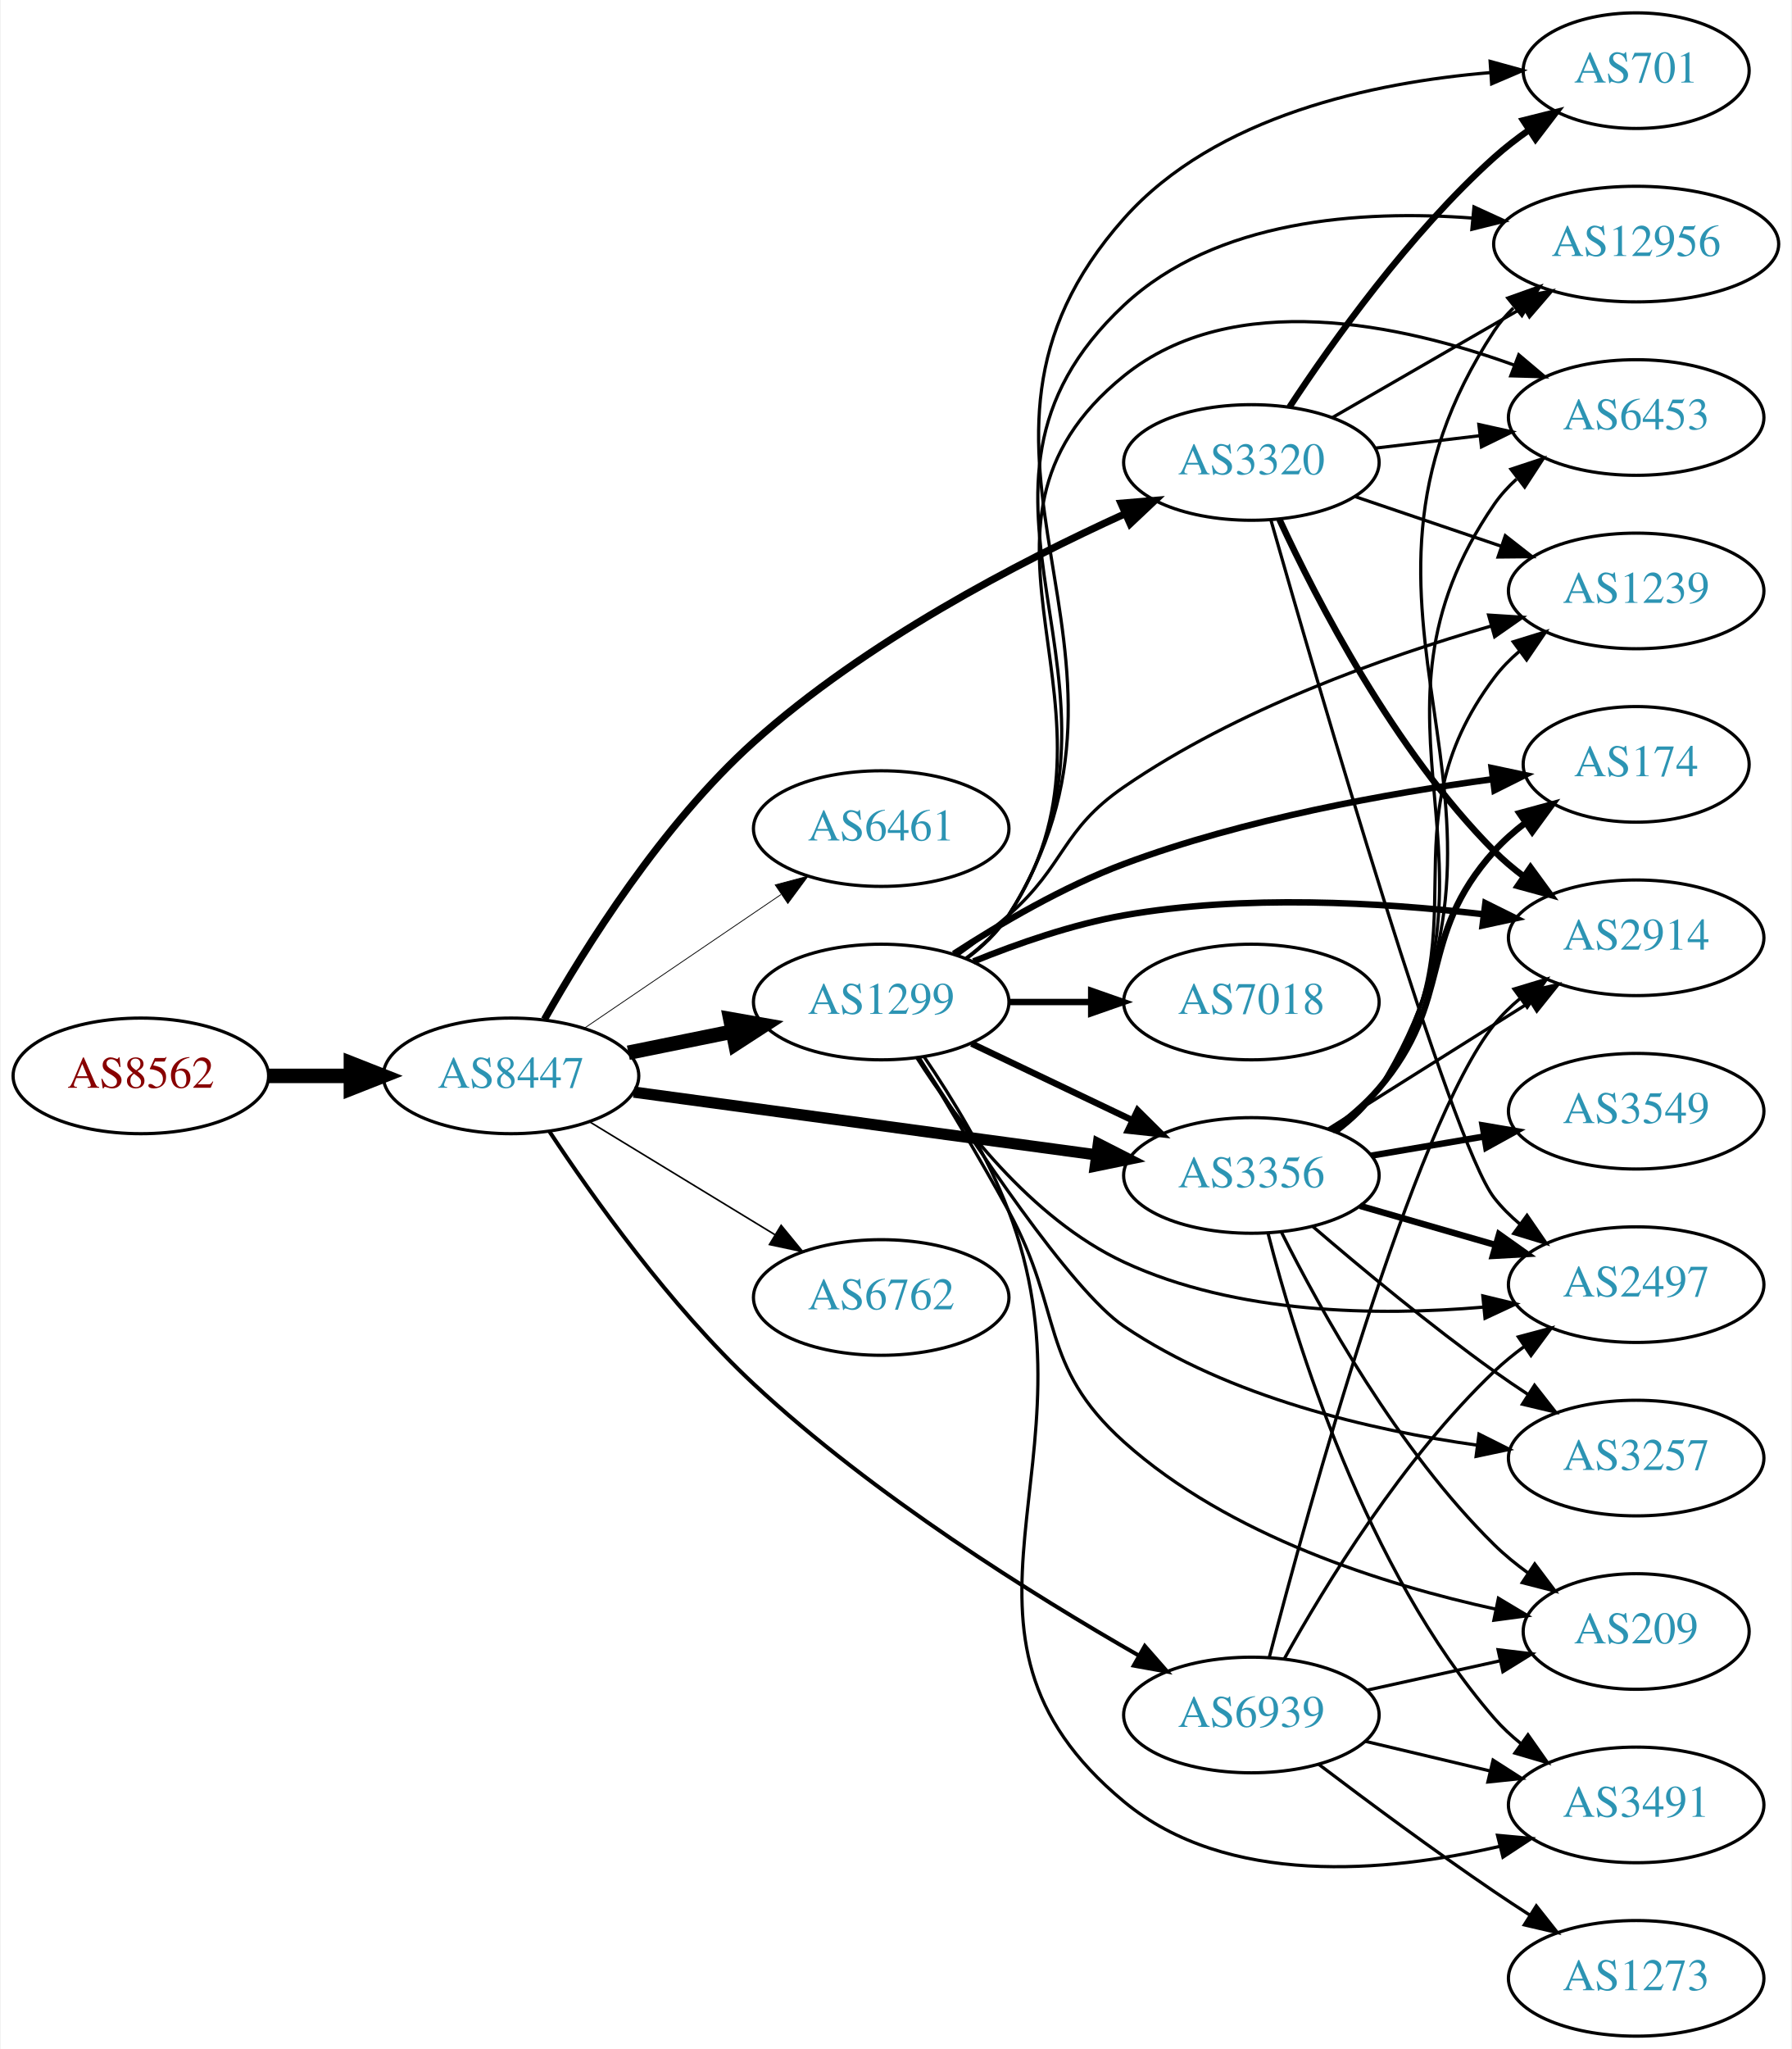
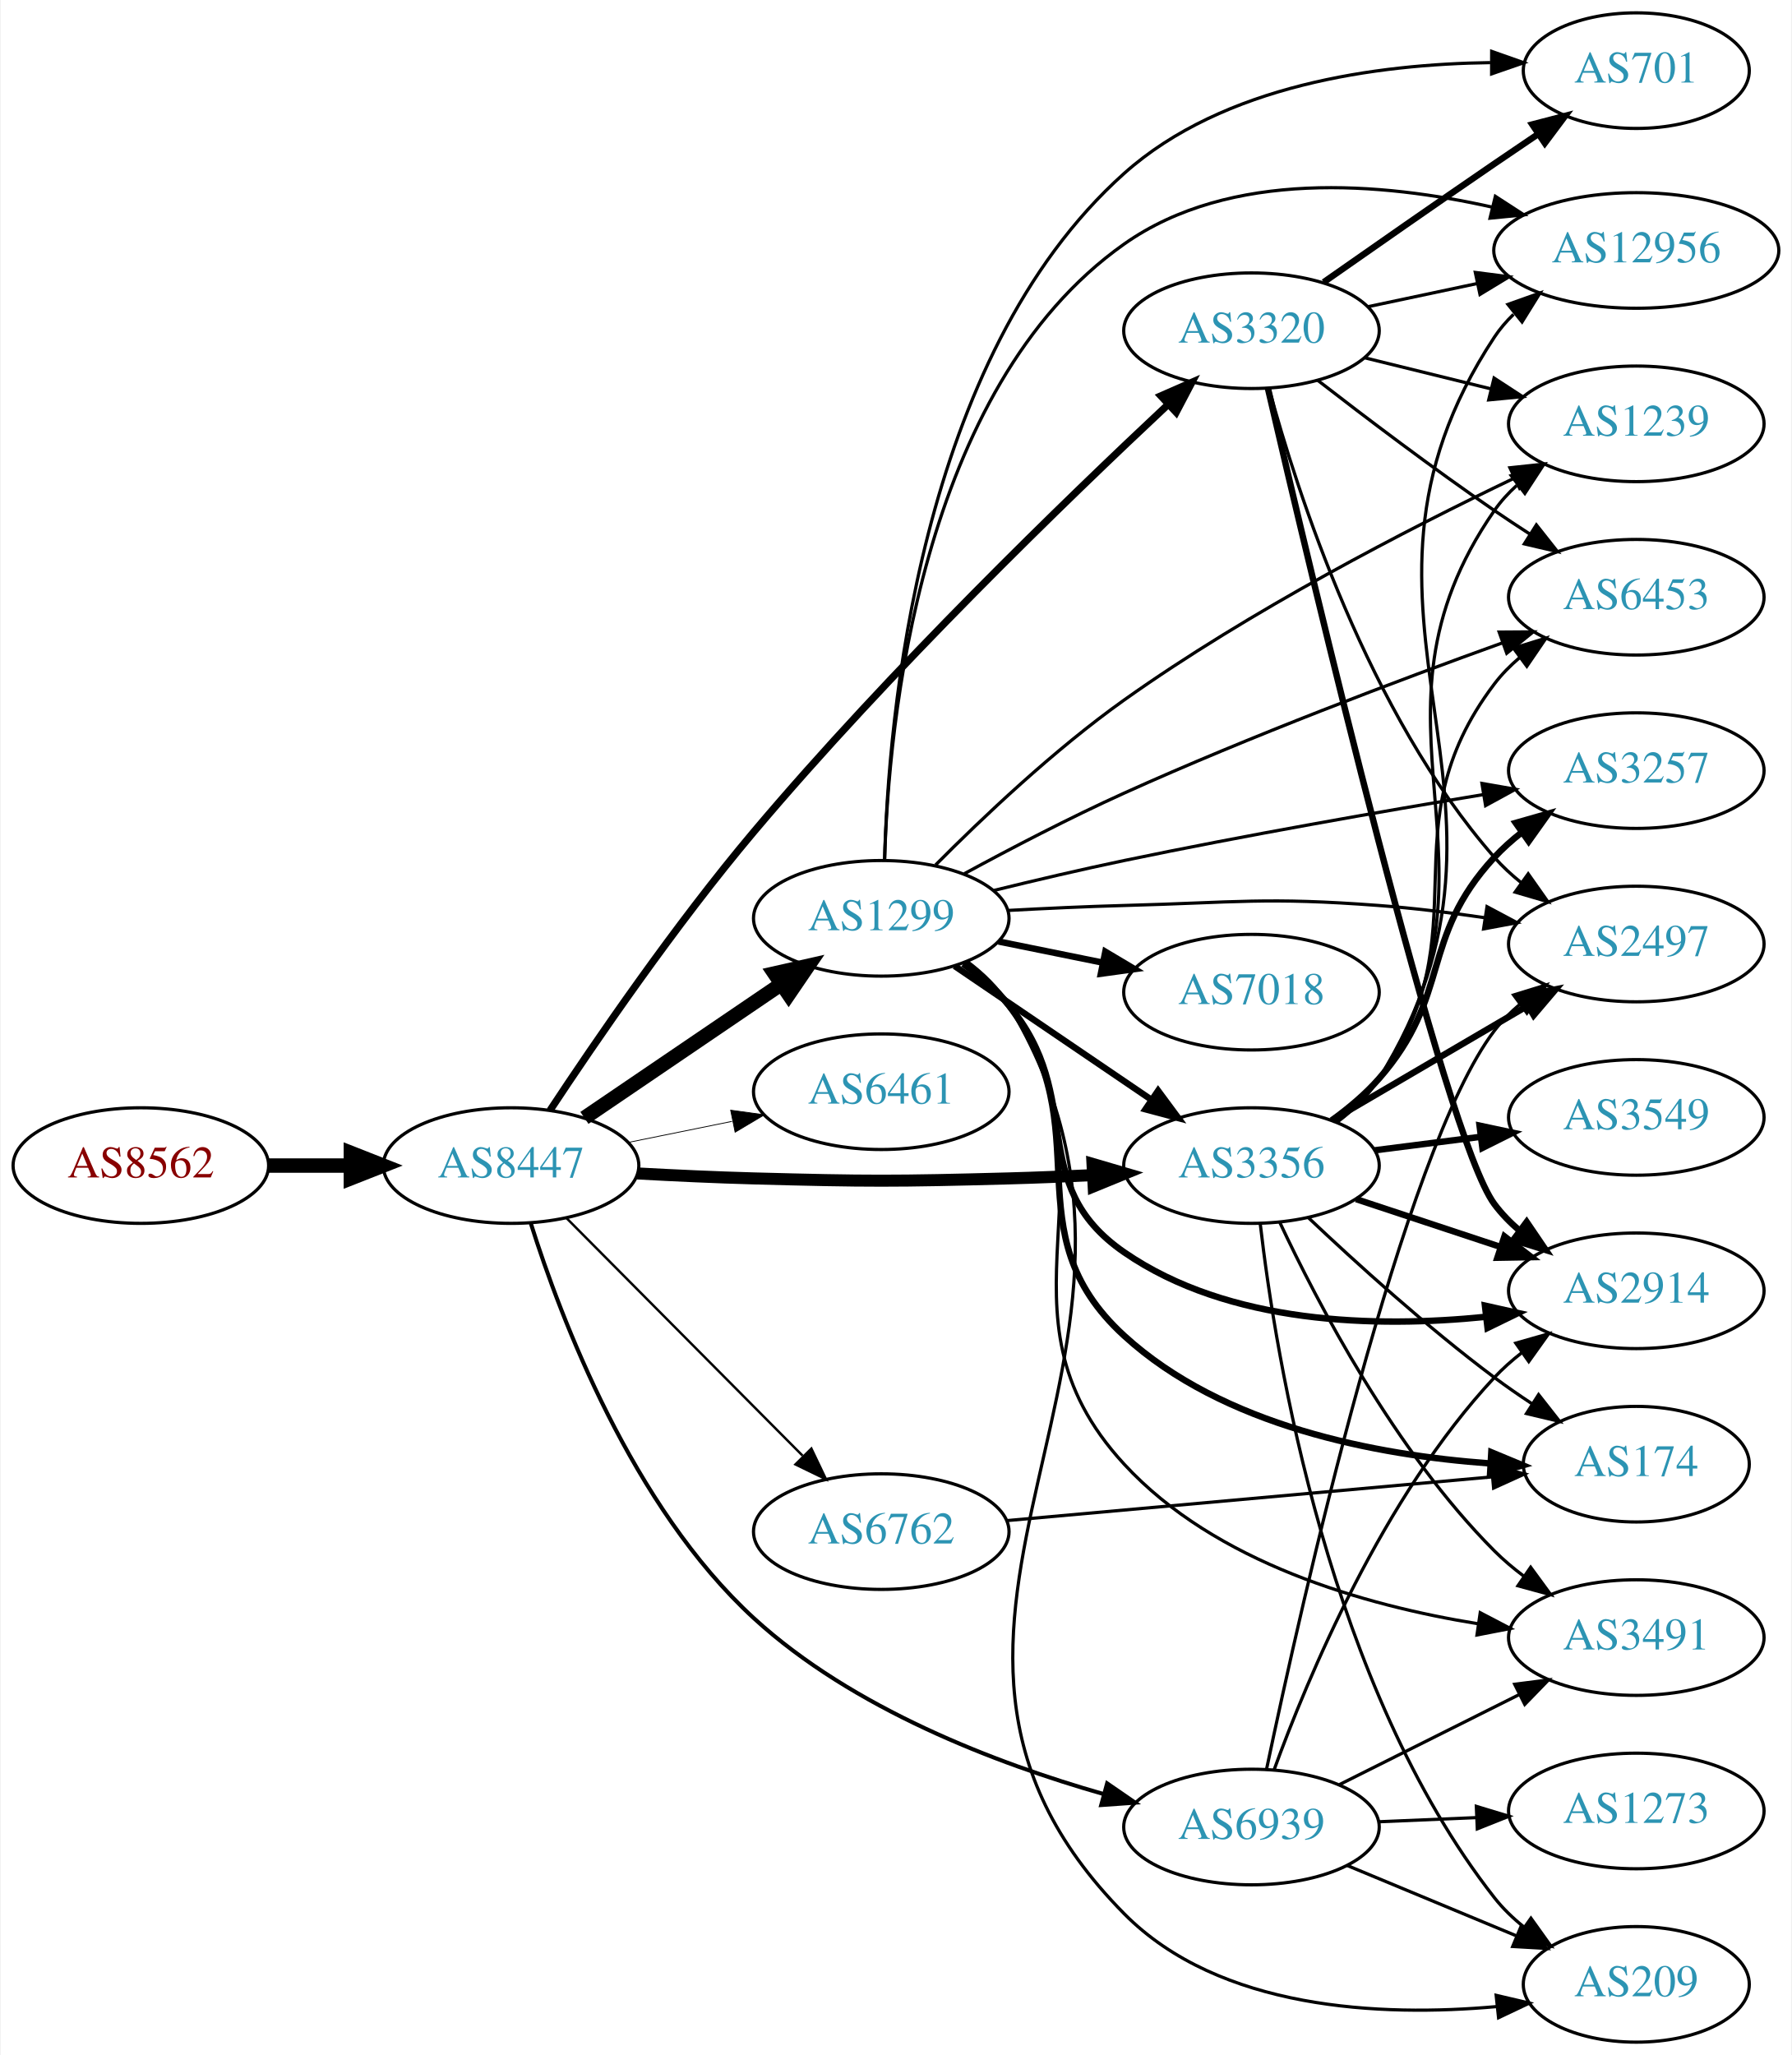
- <svg xmlns="http://www.w3.org/2000/svg" xmlns:xlink="http://www.w3.org/1999/xlink" width="558pt" height="638pt" viewBox="0.00 0.00 557.56 638.00">
-   <g id="graph0" class="graph" transform="scale(1 1) rotate(0) translate(4 634)">
-     <polygon fill="white" stroke="none" points="-4,4 -4,-634 553.564,-634 553.564,4 -4,4" />
+ <svg xmlns="http://www.w3.org/2000/svg" xmlns:xlink="http://www.w3.org/1999/xlink" width="558pt" height="640pt" viewBox="0.00 0.00 557.56 640.00">
+   <g id="graph0" class="graph" transform="scale(1 1) rotate(0) translate(4 636)">
+     <polygon fill="white" stroke="none" points="-4,4 -4,-636 553.564,-636 553.564,4 -4,4" />
    <g id="node1" class="node">
      <g id="a_node1">
        <a xlink:href="/asn/8562" xlink:title="AS8562 ~ A1 Telekom Austria AG [AT]">
-           <ellipse fill="#ffffff" stroke="black" cx="39.647" cy="-299" rx="39.794" ry="18" />
-           <text text-anchor="middle" x="39.647" y="-295.3" font-family="Times,serif" font-size="14.00" fill="#880000">AS8562</text>
+           <ellipse fill="#ffffff" stroke="black" cx="39.647" cy="-273" rx="39.794" ry="18" />
+           <text text-anchor="middle" x="39.647" y="-269.3" font-family="Times,serif" font-size="14.00" fill="#880000">AS8562</text>
        </a>
      </g>
    </g>
    <g id="node2" class="node">
      <g id="a_node2">
        <a xlink:href="/asn/8447" xlink:title="AS8447 ~ A1 Telekom Austria AG [AT]">
-           <ellipse fill="#ffffff" stroke="black" cx="154.939" cy="-299" rx="39.794" ry="18" />
-           <text text-anchor="middle" x="154.939" y="-295.3" font-family="Times,serif" font-size="14.00" fill="#2c94b3">AS8447</text>
+           <ellipse fill="#ffffff" stroke="black" cx="154.939" cy="-273" rx="39.794" ry="18" />
+           <text text-anchor="middle" x="154.939" y="-269.3" font-family="Times,serif" font-size="14.00" fill="#2c94b3">AS8447</text>
        </a>
      </g>
    </g>
    <g id="edge1" class="edge">
-       <path fill="none" stroke="black" stroke-width="4.5" d="M79.319,-299C87.522,-299 96.286,-299 104.818,-299" />
-       <polygon fill="black" stroke="black" stroke-width="4.5" points="105.057,-302.938 115.057,-299 105.057,-295.063 105.057,-302.938" />
+       <path fill="none" stroke="black" stroke-width="4.5" d="M79.319,-273C87.522,-273 96.286,-273 104.818,-273" />
+       <polygon fill="black" stroke="black" stroke-width="4.5" points="105.057,-276.938 115.057,-273 105.057,-269.063 105.057,-276.938" />
    </g>
    <g id="node3" class="node">
      <g id="a_node3">
-         <a xlink:href="/asn/1299" xlink:title="AS1299 ~ Telia Carrier [EU]">
-           <ellipse fill="#ffffff" stroke="black" cx="270.232" cy="-322" rx="39.794" ry="18" />
-           <text text-anchor="middle" x="270.232" y="-318.3" font-family="Times,serif" font-size="14.00" fill="#2c94b3">AS1299</text>
+         <a xlink:href="/asn/3320" xlink:title="AS3320 ~ DTAG [DE]">
+           <ellipse fill="#ffffff" stroke="black" cx="385.525" cy="-533" rx="39.794" ry="18" />
+           <text text-anchor="middle" x="385.525" y="-529.3" font-family="Times,serif" font-size="14.00" fill="#2c94b3">AS3320</text>
        </a>
      </g>
    </g>
    <g id="edge2" class="edge">
-       <path fill="none" stroke="black" stroke-width="4.5" d="M191.475,-306.214C201.704,-308.291 213.004,-310.585 223.747,-312.766" />
-       <polygon fill="black" stroke="black" stroke-width="4.5" points="223.239,-316.681 233.823,-314.811 224.806,-308.963 223.239,-316.681" />
+       <path fill="none" stroke="black" stroke-width="2.25" d="M167.059,-290.174C181.009,-311.305 206.084,-347.948 230.586,-377 272.875,-427.142 328.016,-480.494 359.523,-509.994" />
+       <polygon fill="black" stroke="black" stroke-width="2.25" points="357.3,-512.707 367.002,-516.964 362.072,-507.586 357.3,-512.707" />
    </g>
    <g id="node4" class="node">
      <g id="a_node4">
-         <a xlink:href="/asn/6461" xlink:title="AS6461 ~ Zayo Bandwidth [US]">
-           <ellipse fill="#ffffff" stroke="black" cx="270.232" cy="-376" rx="39.794" ry="18" />
-           <text text-anchor="middle" x="270.232" y="-372.3" font-family="Times,serif" font-size="14.00" fill="#2c94b3">AS6461</text>
+         <a xlink:href="/asn/3356" xlink:title="AS3356 ~ Level 3 Parent, LLC [US]">
+           <ellipse fill="#ffffff" stroke="black" cx="385.525" cy="-273" rx="39.794" ry="18" />
+           <text text-anchor="middle" x="385.525" y="-269.3" font-family="Times,serif" font-size="14.00" fill="#2c94b3">AS3356</text>
        </a>
      </g>
    </g>
    <g id="edge3" class="edge">
-       <path fill="none" stroke="black" stroke-width="0.25" d="M177.783,-313.846C195.181,-325.67 219.728,-342.354 239.011,-355.46" />
-       <polygon fill="black" stroke="black" stroke-width="0.25" points="237.217,-358.473 247.455,-361.199 241.152,-352.683 237.217,-358.473" />
+       <path fill="none" stroke="black" stroke-width="3.75" d="M194.282,-270.551C205.935,-269.913 218.78,-269.316 230.586,-269 265.815,-268.057 274.65,-268.057 309.879,-269 318.364,-269.227 327.386,-269.599 336.117,-270.028" />
+       <polygon fill="black" stroke="black" stroke-width="3.75" points="336.015,-273.527 346.183,-270.551 336.378,-266.536 336.015,-273.527" />
    </g>
    <g id="node5" class="node">
      <g id="a_node5">
-         <a xlink:href="/asn/3356" xlink:title="AS3356 ~ Level 3 Parent, LLC [US]">
-           <ellipse fill="#ffffff" stroke="black" cx="385.525" cy="-268" rx="39.794" ry="18" />
-           <text text-anchor="middle" x="385.525" y="-264.3" font-family="Times,serif" font-size="14.00" fill="#2c94b3">AS3356</text>
+         <a xlink:href="/asn/6461" xlink:title="AS6461 ~ Zayo Bandwidth [US]">
+           <ellipse fill="#ffffff" stroke="black" cx="270.232" cy="-296" rx="39.794" ry="18" />
+           <text text-anchor="middle" x="270.232" y="-292.3" font-family="Times,serif" font-size="14.00" fill="#2c94b3">AS6461</text>
        </a>
      </g>
    </g>
    <g id="edge4" class="edge">
-       <path fill="none" stroke="black" stroke-width="3.5" d="M193.174,-293.95C232.444,-288.625 294.43,-280.218 337.154,-274.424" />
-       <polygon fill="black" stroke="black" stroke-width="3.5" points="337.867,-277.86 347.306,-273.048 336.927,-270.923 337.867,-277.86" />
+       <path fill="none" stroke="black" stroke-width="0.25" d="M191.475,-280.214C201.704,-282.291 213.004,-284.585 223.747,-286.766" />
+       <polygon fill="black" stroke="black" stroke-width="0.25" points="223.326,-290.252 233.823,-288.811 224.719,-283.392 223.326,-290.252" />
    </g>
    <g id="node6" class="node">
      <g id="a_node6">
-         <a xlink:href="/asn/3320" xlink:title="AS3320 ~ DTAG [DE]">
-           <ellipse fill="#ffffff" stroke="black" cx="385.525" cy="-490" rx="39.794" ry="18" />
-           <text text-anchor="middle" x="385.525" y="-486.3" font-family="Times,serif" font-size="14.00" fill="#2c94b3">AS3320</text>
+         <a xlink:href="/asn/1299" xlink:title="AS1299 ~ Telia Carrier [EU]">
+           <ellipse fill="#ffffff" stroke="black" cx="270.232" cy="-350" rx="39.794" ry="18" />
+           <text text-anchor="middle" x="270.232" y="-346.3" font-family="Times,serif" font-size="14.00" fill="#2c94b3">AS1299</text>
        </a>
      </g>
    </g>
    <g id="edge5" class="edge">
-       <path fill="none" stroke="black" stroke-width="2.25" d="M165.367,-316.61C177.94,-338.854 201.969,-377.321 230.586,-403 265.315,-434.163 313.071,-458.99 346.142,-474.019" />
-       <polygon fill="black" stroke="black" stroke-width="2.25" points="344.921,-477.307 355.48,-478.18 347.771,-470.913 344.921,-477.307" />
+       <path fill="none" stroke="black" stroke-width="4.5" d="M177.783,-287.846C195.181,-299.67 219.728,-316.354 239.011,-329.46" />
+       <polygon fill="black" stroke="black" stroke-width="4.5" points="236.971,-332.835 247.455,-335.199 241.398,-326.321 236.971,-332.835" />
    </g>
    <g id="node7" class="node">
      <g id="a_node7">
        <a xlink:href="/asn/6762" xlink:title="AS6762 ~ TELECOM ITALIA SPARKLE S.p.A. [IT]">
-           <ellipse fill="#ffffff" stroke="black" cx="270.232" cy="-230" rx="39.794" ry="18" />
-           <text text-anchor="middle" x="270.232" y="-226.3" font-family="Times,serif" font-size="14.00" fill="#2c94b3">AS6762</text>
+           <ellipse fill="#ffffff" stroke="black" cx="270.232" cy="-159" rx="39.794" ry="18" />
+           <text text-anchor="middle" x="270.232" y="-155.3" font-family="Times,serif" font-size="14.00" fill="#2c94b3">AS6762</text>
        </a>
      </g>
    </g>
    <g id="edge6" class="edge">
-       <path fill="none" stroke="black" stroke-width="0.5" d="M179.414,-284.703C196.123,-274.526 218.779,-260.728 237.155,-249.536" />
-       <polygon fill="black" stroke="black" stroke-width="0.5" points="239.068,-252.469 245.788,-244.279 235.427,-246.491 239.068,-252.469" />
+       <path fill="none" stroke="black" stroke-width="0.75" d="M172.172,-256.667C191.437,-237.281 223.716,-204.8 245.716,-182.663" />
+       <polygon fill="black" stroke="black" stroke-width="0.75" points="248.464,-184.863 253.03,-175.303 243.499,-179.929 248.464,-184.863" />
    </g>
    <g id="node8" class="node">
      <g id="a_node8">
        <a xlink:href="/asn/6939" xlink:title="AS6939 ~ Hurricane Electric LLC [US]">
-           <ellipse fill="#ffffff" stroke="black" cx="385.525" cy="-100" rx="39.794" ry="18" />
-           <text text-anchor="middle" x="385.525" y="-96.3" font-family="Times,serif" font-size="14.00" fill="#2c94b3">AS6939</text>
+           <ellipse fill="#ffffff" stroke="black" cx="385.525" cy="-67" rx="39.794" ry="18" />
+           <text text-anchor="middle" x="385.525" y="-63.3" font-family="Times,serif" font-size="14.00" fill="#2c94b3">AS6939</text>
        </a>
      </g>
    </g>
    <g id="edge7" class="edge">
-       <path fill="none" stroke="black" stroke-width="1.25" d="M166.896,-281.698C180.307,-261.364 204.474,-227.315 230.586,-203 267.799,-168.347 317.776,-137.204 350.549,-118.457" />
-       <polygon fill="black" stroke="black" stroke-width="1.25" points="352.327,-121.472 359.312,-113.505 348.884,-115.378 352.327,-121.472" />
-     </g>
-     <g id="edge14" class="edge">
-       <path fill="none" stroke="black" stroke-width="2" d="M298.369,-309.066C313.363,-301.919 332.184,-292.948 348.407,-285.215" />
-       <polygon fill="black" stroke="black" stroke-width="2" points="350.089,-288.291 357.61,-280.829 347.077,-281.972 350.089,-288.291" />
+       <path fill="none" stroke="black" stroke-width="1.25" d="M161.111,-254.945C170.408,-225.466 192.601,-166.803 230.586,-132 261.31,-103.849 306.02,-86.825 339.349,-77.304" />
+       <polygon fill="black" stroke="black" stroke-width="1.25" points="340.574,-80.598 349.299,-74.586 338.73,-73.845 340.574,-80.598" />
    </g>
    <g id="node9" class="node">
      <g id="a_node9">
-         <a xlink:href="/asn/174" xlink:title="AS174 ~ Cogent Communications [US]">
-           <ellipse fill="#ffffff" stroke="black" cx="505.368" cy="-396" rx="35.194" ry="18" />
-           <text text-anchor="middle" x="505.368" y="-392.3" font-family="Times,serif" font-size="14.00" fill="#2c94b3">AS174</text>
+         <a xlink:href="/asn/2914" xlink:title="AS2914 ~ NTT America, Inc. [US]">
+           <ellipse fill="#ffffff" stroke="black" cx="505.368" cy="-234" rx="39.794" ry="18" />
+           <text text-anchor="middle" x="505.368" y="-230.3" font-family="Times,serif" font-size="14.00" fill="#2c94b3">AS2914</text>
        </a>
      </g>
    </g>
    <g id="edge8" class="edge">
-       <path fill="none" stroke="black" stroke-width="2" d="M292.823,-336.998C307.243,-346.356 326.968,-357.927 345.879,-365 383.318,-379.002 428.213,-387.023 460.646,-391.382" />
-       <polygon fill="black" stroke="black" stroke-width="2" points="460.35,-394.873 470.714,-392.672 461.24,-387.929 460.35,-394.873" />
+       <path fill="none" stroke="black" stroke-width="2" d="M390.63,-515.135C403.876,-457.966 445.527,-282.013 461.172,-261 463.416,-257.985 466.106,-255.227 469.032,-252.724" />
+       <polygon fill="black" stroke="black" stroke-width="2" points="471.227,-255.454 477.182,-246.691 467.062,-249.828 471.227,-255.454" />
    </g>
    <g id="node10" class="node">
      <g id="a_node10">
-         <a xlink:href="/asn/2914" xlink:title="AS2914 ~ NTT America, Inc. [US]">
-           <ellipse fill="#ffffff" stroke="black" cx="505.368" cy="-342" rx="39.794" ry="18" />
-           <text text-anchor="middle" x="505.368" y="-338.3" font-family="Times,serif" font-size="14.00" fill="#2c94b3">AS2914</text>
+         <a xlink:href="/asn/701" xlink:title="AS701 ~ UUNET [US]">
+           <ellipse fill="#ffffff" stroke="black" cx="505.368" cy="-614" rx="35.194" ry="18" />
+           <text text-anchor="middle" x="505.368" y="-610.3" font-family="Times,serif" font-size="14.00" fill="#2c94b3">AS701</text>
        </a>
      </g>
    </g>
    <g id="edge9" class="edge">
-       <path fill="none" stroke="black" stroke-width="2" d="M298.957,-334.631C312.75,-340.236 329.861,-346.192 345.879,-349 383.048,-355.516 425.829,-353.052 457.568,-349.354" />
-       <polygon fill="black" stroke="black" stroke-width="2" points="458.396,-352.778 467.884,-348.064 457.527,-345.832 458.396,-352.778" />
+       <path fill="none" stroke="black" stroke-width="2" d="M408.017,-548.117C422.895,-558.547 443.181,-572.696 461.172,-585 465.533,-587.983 470.157,-591.117 474.696,-594.177" />
+       <polygon fill="black" stroke="black" stroke-width="2" points="472.975,-597.238 483.227,-599.912 476.881,-591.429 472.975,-597.238" />
    </g>
    <g id="node11" class="node">
      <g id="a_node11">
-         <a xlink:href="/asn/3257" xlink:title="AS3257 ~ GTT [DE]">
-           <ellipse fill="#ffffff" stroke="black" cx="505.368" cy="-180" rx="39.794" ry="18" />
-           <text text-anchor="middle" x="505.368" y="-176.3" font-family="Times,serif" font-size="14.00" fill="#2c94b3">AS3257</text>
+         <a xlink:href="/asn/2497" xlink:title="AS2497 ~ Internet Initiative Japan Inc. [JP]">
+           <ellipse fill="#ffffff" stroke="black" cx="505.368" cy="-342" rx="39.794" ry="18" />
+           <text text-anchor="middle" x="505.368" y="-338.3" font-family="Times,serif" font-size="14.00" fill="#2c94b3">AS2497</text>
        </a>
      </g>
    </g>
    <g id="edge10" class="edge">
-       <path fill="none" stroke="black" d="M281.946,-304.768C298.304,-278.977 329.343,-232.162 345.879,-221 378.649,-198.881 422.603,-188.694 455.911,-184.003" />
-       <polygon fill="black" stroke="black" points="456.412,-187.468 465.881,-182.717 455.516,-180.525 456.412,-187.468" />
+       <path fill="none" stroke="black" d="M390.971,-515.087C399.737,-482.748 421.892,-413.817 461.172,-369 463.649,-366.173 466.495,-363.541 469.517,-361.117" />
+       <polygon fill="black" stroke="black" points="471.703,-363.856 477.803,-355.193 467.632,-358.162 471.703,-363.856" />
    </g>
    <g id="node12" class="node">
      <g id="a_node12">
-         <a xlink:href="/asn/7018" xlink:title="AS7018 ~ AT&amp;T Services, Inc. [US]">
-           <ellipse fill="#ffffff" stroke="black" cx="385.525" cy="-322" rx="39.794" ry="18" />
-           <text text-anchor="middle" x="385.525" y="-318.3" font-family="Times,serif" font-size="14.00" fill="#2c94b3">AS7018</text>
-         </a>
-       </g>
-     </g>
-     <g id="edge11" class="edge">
-       <path fill="none" stroke="black" stroke-width="2" d="M309.905,-322C318.108,-322 326.872,-322 335.404,-322" />
-       <polygon fill="black" stroke="black" stroke-width="2" points="335.643,-325.5 345.643,-322 335.643,-318.5 335.643,-325.5" />
-     </g>
-     <g id="node13" class="node">
-       <g id="a_node13">
-         <a xlink:href="/asn/209" xlink:title="AS209 ~ CenturyLink Communications, LLC [US]">
-           <ellipse fill="#ffffff" stroke="black" cx="505.368" cy="-126" rx="35.194" ry="18" />
-           <text text-anchor="middle" x="505.368" y="-122.3" font-family="Times,serif" font-size="14.00" fill="#2c94b3">AS209</text>
-         </a>
-       </g>
-     </g>
-     <g id="edge12" class="edge">
-       <path fill="none" stroke="black" d="M282.081,-304.544C290.028,-291.57 300.941,-273.36 309.879,-257 327.032,-225.603 319.261,-208.906 345.879,-185 378.484,-155.717 426.949,-140.524 461.694,-132.945" />
-       <polygon fill="black" stroke="black" points="462.464,-136.36 471.553,-130.917 461.053,-129.504 462.464,-136.36" />
-     </g>
-     <g id="node14" class="node">
-       <g id="a_node14">
-         <a xlink:href="/asn/701" xlink:title="AS701 ~ UUNET [US]">
-           <ellipse fill="#ffffff" stroke="black" cx="505.368" cy="-612" rx="35.194" ry="18" />
-           <text text-anchor="middle" x="505.368" y="-608.3" font-family="Times,serif" font-size="14.00" fill="#2c94b3">AS701</text>
-         </a>
-       </g>
-     </g>
-     <g id="edge13" class="edge">
-       <path fill="none" stroke="black" d="M296.761,-335.471C301.806,-339.222 306.561,-343.739 309.879,-349 362.032,-431.69 280.95,-492.913 345.879,-566 374.369,-598.069 423.745,-608.361 459.832,-611.38" />
-       <polygon fill="black" stroke="black" points="459.883,-614.891 470.097,-612.075 460.356,-607.907 459.883,-614.891" />
-     </g>
-     <g id="node15" class="node">
-       <g id="a_node15">
-         <a xlink:href="/asn/1239" xlink:title="AS1239 ~ Sprint [US]">
-           <ellipse fill="#ffffff" stroke="black" cx="505.368" cy="-450" rx="39.794" ry="18" />
-           <text text-anchor="middle" x="505.368" y="-446.3" font-family="Times,serif" font-size="14.00" fill="#2c94b3">AS1239</text>
-         </a>
-       </g>
-     </g>
-     <g id="edge15" class="edge">
-       <path fill="none" stroke="black" d="M293.959,-336.589C299.359,-340.4 304.973,-344.663 309.879,-349 327.799,-364.841 326.175,-375.442 345.879,-389 380.877,-413.082 426.689,-429.38 460.053,-439.027" />
-       <polygon fill="black" stroke="black" points="459.409,-442.481 469.982,-441.809 461.297,-435.741 459.409,-442.481" />
-     </g>
-     <g id="node16" class="node">
-       <g id="a_node16">
-         <a xlink:href="/asn/2497" xlink:title="AS2497 ~ Internet Initiative Japan Inc. [JP]">
-           <ellipse fill="#ffffff" stroke="black" cx="505.368" cy="-234" rx="39.794" ry="18" />
-           <text text-anchor="middle" x="505.368" y="-230.3" font-family="Times,serif" font-size="14.00" fill="#2c94b3">AS2497</text>
-         </a>
-       </g>
-     </g>
-     <g id="edge16" class="edge">
-       <path fill="none" stroke="black" d="M281.302,-304.667C293.702,-285.195 316.746,-254.544 345.879,-241 380.81,-224.761 424.88,-224.176 457.676,-226.988" />
-       <polygon fill="black" stroke="black" points="457.605,-230.499 467.902,-228.005 458.297,-223.533 457.605,-230.499" />
-     </g>
-     <g id="node17" class="node">
-       <g id="a_node17">
-         <a xlink:href="/asn/3491" xlink:title="AS3491 ~ PCCW Global, Inc. [US]">
-           <ellipse fill="#ffffff" stroke="black" cx="505.368" cy="-72" rx="39.794" ry="18" />
-           <text text-anchor="middle" x="505.368" y="-68.3" font-family="Times,serif" font-size="14.00" fill="#2c94b3">AS3491</text>
-         </a>
-       </g>
-     </g>
-     <g id="edge17" class="edge">
-       <path fill="none" stroke="black" d="M283.624,-304.903C292.221,-292.255 303.275,-274.293 309.879,-257 339.608,-179.155 281.716,-126.167 345.879,-73 377.987,-46.395 427.618,-50.938 462.776,-59.075" />
-       <polygon fill="black" stroke="black" points="462.183,-62.534 472.734,-61.563 463.88,-55.743 462.183,-62.534" />
-     </g>
-     <g id="node18" class="node">
-       <g id="a_node18">
        <a xlink:href="/asn/12956" xlink:title="AS12956 ~ TELXIUS [ES]">
          <ellipse fill="#ffffff" stroke="black" cx="505.368" cy="-558" rx="44.393" ry="18" />
          <text text-anchor="middle" x="505.368" y="-554.3" font-family="Times,serif" font-size="14.00" fill="#2c94b3">AS12956</text>
        </a>
      </g>
    </g>
-     <g id="edge18" class="edge">
-       <path fill="none" stroke="black" d="M296.672,-335.527C301.722,-339.275 306.501,-343.777 309.879,-349 356.556,-421.167 283.076,-480.326 345.879,-539 374.446,-565.69 419.658,-568.733 454.495,-566.087" />
-       <polygon fill="black" stroke="black" points="454.851,-569.569 464.482,-565.155 454.2,-562.6 454.851,-569.569" />
-     </g>
-     <g id="node19" class="node">
-       <g id="a_node19">
+     <g id="edge11" class="edge">
+       <path fill="none" stroke="black" d="M421.882,-540.501C432.579,-542.77 444.516,-545.303 455.914,-547.721" />
+       <polygon fill="black" stroke="black" points="455.238,-551.155 465.746,-549.806 456.69,-544.307 455.238,-551.155" />
+     </g>
+     <g id="node13" class="node">
+       <g id="a_node13">
+         <a xlink:href="/asn/1239" xlink:title="AS1239 ~ Sprint [US]">
+           <ellipse fill="#ffffff" stroke="black" cx="505.368" cy="-504" rx="39.794" ry="18" />
+           <text text-anchor="middle" x="505.368" y="-500.3" font-family="Times,serif" font-size="14.00" fill="#2c94b3">AS1239</text>
+         </a>
+       </g>
+     </g>
+     <g id="edge12" class="edge">
+       <path fill="none" stroke="black" d="M420.61,-524.612C432.961,-521.573 447.093,-518.095 460.187,-514.873" />
+       <polygon fill="black" stroke="black" points="461.077,-518.258 469.951,-512.47 459.405,-511.461 461.077,-518.258" />
+     </g>
+     <g id="node14" class="node">
+       <g id="a_node14">
        <a xlink:href="/asn/6453" xlink:title="AS6453 ~ TATA COMMUNICATIONS (AMERICA) INC [US]">
-           <ellipse fill="#ffffff" stroke="black" cx="505.368" cy="-504" rx="39.794" ry="18" />
-           <text text-anchor="middle" x="505.368" y="-500.3" font-family="Times,serif" font-size="14.00" fill="#2c94b3">AS6453</text>
-         </a>
-       </g>
+           <ellipse fill="#ffffff" stroke="black" cx="505.368" cy="-450" rx="39.794" ry="18" />
+           <text text-anchor="middle" x="505.368" y="-446.3" font-family="Times,serif" font-size="14.00" fill="#2c94b3">AS6453</text>
+         </a>
+       </g>
+     </g>
+     <g id="edge13" class="edge">
+       <path fill="none" stroke="black" d="M406.15,-517.558C421.013,-506.041 442.066,-490.103 461.172,-477 464.7,-474.58 468.437,-472.111 472.179,-469.697" />
+       <polygon fill="black" stroke="black" points="474.25,-472.528 480.819,-464.215 470.5,-466.617 474.25,-472.528" />
+     </g>
+     <g id="edge14" class="edge">
+       <path fill="none" stroke="black" stroke-width="2" d="M418.105,-262.549C431.843,-258.002 448.128,-252.613 462.828,-247.748" />
+       <polygon fill="black" stroke="black" stroke-width="2" points="464.307,-250.945 472.701,-244.48 462.108,-244.299 464.307,-250.945" />
+     </g>
+     <g id="edge22" class="edge">
+       <path fill="none" stroke="black" stroke-width="2" d="M410.657,-287.13C428.212,-297.409 452.187,-311.447 471.492,-322.75" />
+       <polygon fill="black" stroke="black" stroke-width="2" points="469.871,-325.857 480.269,-327.889 473.408,-319.816 469.871,-325.857" />
+     </g>
+     <g id="edge20" class="edge">
+       <path fill="none" stroke="black" d="M412.093,-286.447C417.136,-290.199 421.879,-294.722 425.172,-300 480.171,-388.156 403.936,-444.279 461.172,-531 462.862,-533.56 464.887,-535.922 467.125,-538.093" />
+       <polygon fill="black" stroke="black" points="465.397,-541.196 475.379,-544.746 469.79,-535.746 465.397,-541.196" />
+     </g>
+     <g id="edge17" class="edge">
+       <path fill="none" stroke="black" d="M411.914,-286.561C416.966,-290.307 421.759,-294.8 425.172,-300 469.221,-367.113 415.42,-411.036 461.172,-477 463.138,-479.834 465.507,-482.431 468.111,-484.798" />
+       <polygon fill="black" stroke="black" points="466.398,-487.896 476.46,-491.213 470.663,-482.345 466.398,-487.896" />
    </g>
    <g id="edge19" class="edge">
-       <path fill="none" stroke="black" d="M296.581,-335.588C301.635,-339.333 306.439,-343.818 309.879,-349 352.112,-412.62 286.495,-468.993 345.879,-517 379.83,-544.446 432.31,-533.025 467.475,-520.281" />
-       <polygon fill="black" stroke="black" points="468.809,-523.518 476.904,-516.682 466.313,-516.978 468.809,-523.518" />
-     </g>
-     <g id="edge25" class="edge">
-       <path fill="none" stroke="black" stroke-width="2" d="M410.581,-281.967C415.818,-285.743 421.026,-290.146 425.172,-295 448.926,-322.811 436.714,-341.806 461.172,-369 464.033,-372.181 467.355,-375.124 470.862,-377.805" />
-       <polygon fill="black" stroke="black" stroke-width="2" points="469.027,-380.791 479.25,-383.575 472.994,-375.024 469.027,-380.791" />
-     </g>
-     <g id="edge20" class="edge">
-       <path fill="none" stroke="black" d="M409.382,-282.419C424.151,-291.728 443.788,-304.095 461.172,-315 464.796,-317.274 468.593,-319.652 472.368,-322.014" />
-       <polygon fill="black" stroke="black" points="470.71,-325.106 481.045,-327.441 474.422,-319.171 470.71,-325.106" />
-     </g>
-     <g id="edge21" class="edge">
-       <path fill="none" stroke="black" d="M404.724,-252.036C419.531,-239.318 441.176,-221.333 461.172,-207 464.568,-204.566 468.182,-202.11 471.818,-199.724" />
-       <polygon fill="black" stroke="black" points="473.715,-202.666 480.249,-194.326 469.94,-196.771 473.715,-202.666" />
-     </g>
-     <g id="edge29" class="edge">
-       <path fill="none" stroke="black" d="M394.88,-250.343C406.945,-226.203 431.127,-182.535 461.172,-153 464.38,-149.846 468.02,-146.879 471.792,-144.15" />
-       <polygon fill="black" stroke="black" points="473.772,-147.036 480.146,-138.573 469.885,-141.214 473.772,-147.036" />
-     </g>
-     <g id="edge22" class="edge">
-       <path fill="none" stroke="black" d="M411.634,-281.752C416.7,-285.489 421.57,-289.929 425.172,-295 459.392,-343.18 425.73,-375.711 461.172,-423 463.426,-426.008 466.122,-428.761 469.052,-431.261" />
-       <polygon fill="black" stroke="black" points="467.085,-434.16 477.207,-437.29 471.246,-428.531 467.085,-434.16" />
-     </g>
-     <g id="edge24" class="edge">
-       <path fill="none" stroke="black" stroke-width="2" d="M419.351,-258.529C432.394,-254.766 447.574,-250.386 461.469,-246.377" />
-       <polygon fill="black" stroke="black" stroke-width="2" points="462.672,-249.673 471.31,-243.538 460.731,-242.947 462.672,-249.673" />
-     </g>
-     <g id="edge28" class="edge">
-       <path fill="none" stroke="black" d="M390.693,-250.062C399.132,-216.959 420.946,-145.419 461.172,-99 463.633,-96.159 466.468,-93.518 469.484,-91.088" />
-       <polygon fill="black" stroke="black" points="471.671,-93.826 477.76,-85.156 467.594,-88.137 471.671,-93.826" />
-     </g>
-     <g id="edge26" class="edge">
-       <path fill="none" stroke="black" d="M412.105,-281.439C417.148,-285.191 421.888,-289.717 425.172,-295 481.188,-385.11 402.869,-442.352 461.172,-531 462.858,-533.563 464.879,-535.927 467.116,-538.099" />
-       <polygon fill="black" stroke="black" points="465.385,-541.2 475.366,-544.755 469.78,-535.752 465.385,-541.2" />
-     </g>
-     <g id="edge27" class="edge">
-       <path fill="none" stroke="black" d="M411.934,-281.548C416.986,-285.295 421.773,-289.791 425.172,-295 470.231,-364.056 414.361,-409.12 461.172,-477 463.13,-479.839 465.494,-482.44 468.095,-484.809" />
-       <polygon fill="black" stroke="black" points="466.378,-487.905 476.438,-491.229 470.647,-482.357 466.378,-487.905" />
-     </g>
-     <g id="node20" class="node">
-       <g id="a_node20">
+       <path fill="none" stroke="black" d="M411.594,-286.781C416.663,-290.516 421.543,-294.948 425.172,-300 458.4,-346.264 426.771,-377.601 461.172,-423 463.442,-425.996 466.149,-428.741 469.085,-431.236" />
+       <polygon fill="black" stroke="black" points="467.124,-434.139 477.249,-437.258 471.279,-428.506 467.124,-434.139" />
+     </g>
+     <g id="node15" class="node">
+       <g id="a_node15">
+         <a xlink:href="/asn/174" xlink:title="AS174 ~ Cogent Communications [US]">
+           <ellipse fill="#ffffff" stroke="black" cx="505.368" cy="-180" rx="35.194" ry="18" />
+           <text text-anchor="middle" x="505.368" y="-176.3" font-family="Times,serif" font-size="14.00" fill="#2c94b3">AS174</text>
+         </a>
+       </g>
+     </g>
+     <g id="edge15" class="edge">
+       <path fill="none" stroke="black" d="M403.334,-256.685C418.031,-242.781 440.241,-222.627 461.172,-207 464.859,-204.247 468.832,-201.498 472.822,-198.865" />
+       <polygon fill="black" stroke="black" points="474.94,-201.664 481.48,-193.329 471.169,-195.767 474.94,-201.664" />
+     </g>
+     <g id="node16" class="node">
+       <g id="a_node16">
+         <a xlink:href="/asn/3257" xlink:title="AS3257 ~ GTT [DE]">
+           <ellipse fill="#ffffff" stroke="black" cx="505.368" cy="-396" rx="39.794" ry="18" />
+           <text text-anchor="middle" x="505.368" y="-392.3" font-family="Times,serif" font-size="14.00" fill="#2c94b3">AS3257</text>
+         </a>
+       </g>
+     </g>
+     <g id="edge16" class="edge">
+       <path fill="none" stroke="black" stroke-width="2" d="M410.483,-287.052C415.724,-290.825 420.958,-295.204 425.172,-300 448.004,-325.983 437.682,-343.609 461.172,-369 463.724,-371.759 466.62,-374.346 469.674,-376.742" />
+       <polygon fill="black" stroke="black" stroke-width="2" points="467.816,-379.715 478.003,-382.626 471.855,-373.998 467.816,-379.715" />
+     </g>
+     <g id="node17" class="node">
+       <g id="a_node17">
        <a xlink:href="/asn/3549" xlink:title="AS3549 ~ Level 3 Parent, LLC [US]">
          <ellipse fill="#ffffff" stroke="black" cx="505.368" cy="-288" rx="39.794" ry="18" />
          <text text-anchor="middle" x="505.368" y="-284.3" font-family="Times,serif" font-size="14.00" fill="#2c94b3">AS3549</text>
        </a>
      </g>
    </g>
+     <g id="edge18" class="edge">
+       <path fill="none" stroke="black" stroke-width="2" d="M423.811,-277.746C434.343,-279.087 445.946,-280.564 456.986,-281.969" />
+       <polygon fill="black" stroke="black" stroke-width="2" points="456.558,-285.442 466.92,-283.233 457.442,-278.499 456.558,-285.442" />
+     </g>
+     <g id="node18" class="node">
+       <g id="a_node18">
+         <a xlink:href="/asn/3491" xlink:title="AS3491 ~ PCCW Global, Inc. [US]">
+           <ellipse fill="#ffffff" stroke="black" cx="505.368" cy="-126" rx="39.794" ry="18" />
+           <text text-anchor="middle" x="505.368" y="-122.3" font-family="Times,serif" font-size="14.00" fill="#2c94b3">AS3491</text>
+         </a>
+       </g>
+     </g>
+     <g id="edge21" class="edge">
+       <path fill="none" stroke="black" d="M394.303,-255.399C406.016,-230.37 430.151,-184.088 461.172,-153 463.973,-150.193 467.118,-147.54 470.401,-145.075" />
+       <polygon fill="black" stroke="black" points="472.471,-147.9 478.728,-139.35 468.505,-142.132 472.471,-147.9" />
+     </g>
+     <g id="node19" class="node">
+       <g id="a_node19">
+         <a xlink:href="/asn/209" xlink:title="AS209 ~ CenturyLink Communications, LLC [US]">
+           <ellipse fill="#ffffff" stroke="black" cx="505.368" cy="-18" rx="35.194" ry="18" />
+           <text text-anchor="middle" x="505.368" y="-14.3" font-family="Times,serif" font-size="14.00" fill="#2c94b3">AS209</text>
+         </a>
+       </g>
+     </g>
    <g id="edge23" class="edge">
-       <path fill="none" stroke="black" stroke-width="2" d="M422.844,-274.164C433.932,-276.046 446.28,-278.141 457.943,-280.121" />
-       <polygon fill="black" stroke="black" stroke-width="2" points="457.522,-283.599 467.967,-281.822 458.693,-276.698 457.522,-283.599" />
+       <path fill="none" stroke="black" d="M388.27,-254.769C393.06,-213.367 409.689,-110.753 461.172,-45 463.809,-41.632 466.992,-38.572 470.421,-35.825" />
+       <polygon fill="black" stroke="black" points="472.559,-38.6 478.724,-29.984 468.531,-32.875 472.559,-38.6" />
+     </g>
+     <g id="edge25" class="edge">
+       <path fill="none" stroke="black" stroke-width="2" d="M293.076,-335.154C310.474,-323.33 335.021,-306.646 354.304,-293.54" />
+       <polygon fill="black" stroke="black" stroke-width="2" points="356.445,-296.317 362.748,-287.801 352.51,-290.527 356.445,-296.317" />
+     </g>
+     <g id="edge26" class="edge">
+       <path fill="none" stroke="black" stroke-width="2" d="M295.745,-335.787C300.843,-332.075 305.876,-327.761 309.879,-323 334.192,-294.086 314.796,-267.471 345.879,-246 378.491,-223.472 424.403,-222.447 458.423,-225.887" />
+       <polygon fill="black" stroke="black" stroke-width="2" points="458.231,-229.388 468.571,-227.079 459.047,-222.436 458.231,-229.388" />
+     </g>
+     <g id="edge30" class="edge">
+       <path fill="none" stroke="black" d="M271.263,-368.03C272.378,-411.865 281.68,-524.621 345.879,-582 376.796,-609.633 424.803,-616.03 459.884,-616.499" />
+       <polygon fill="black" stroke="black" points="460.332,-619.998 470.323,-616.471 460.313,-612.998 460.332,-619.998" />
+     </g>
+     <g id="edge31" class="edge">
+       <path fill="none" stroke="black" d="M309.575,-352.449C321.228,-353.087 334.073,-353.684 345.879,-354 381.108,-354.943 390.03,-356.647 425.172,-354 435.891,-353.193 447.357,-351.779 458.142,-350.198" />
+       <polygon fill="black" stroke="black" points="458.875,-353.627 468.226,-348.646 457.81,-346.708 458.875,-353.627" />
+     </g>
+     <g id="edge34" class="edge">
+       <path fill="none" stroke="black" d="M271.272,-368.073C272.463,-410.235 282.023,-514.928 345.879,-560 378.925,-583.325 426.273,-579.205 460.605,-571.467" />
+       <polygon fill="black" stroke="black" points="461.476,-574.857 470.365,-569.093 459.821,-568.056 461.476,-574.857" />
    </g>
    <g id="edge32" class="edge">
-       <path fill="none" stroke="black" stroke-width="2" d="M394.268,-472.249C405.938,-447.007 430.022,-400.333 461.172,-369 463.968,-366.187 467.11,-363.532 470.391,-361.064" />
-       <polygon fill="black" stroke="black" stroke-width="2" points="472.461,-363.889 478.714,-355.336 468.492,-358.122 472.461,-363.889" />
+       <path fill="none" stroke="black" d="M287.144,-366.619C301.625,-381.206 324.018,-402.459 345.879,-418 385.009,-445.817 434.135,-471.17 467.237,-487.027" />
+       <polygon fill="black" stroke="black" points="466.011,-490.319 476.546,-491.439 469.009,-483.994 466.011,-490.319" />
+     </g>
+     <g id="edge35" class="edge">
+       <path fill="none" stroke="black" d="M296.103,-363.903C310.454,-371.695 328.957,-381.353 345.879,-389 385.202,-406.77 431.365,-424.16 463.694,-435.795" />
+       <polygon fill="black" stroke="black" points="462.666,-439.145 473.261,-439.216 465.023,-432.553 462.666,-439.145" />
+     </g>
+     <g id="edge24" class="edge">
+       <path fill="none" stroke="black" stroke-width="2" d="M296.11,-336.078C301.189,-332.351 306.121,-327.957 309.879,-323 339.173,-284.355 310.097,-252.73 345.879,-220 376.716,-191.793 424.521,-182.802 459.569,-180.253" />
+       <polygon fill="black" stroke="black" stroke-width="2" points="460.22,-183.721 470.003,-179.654 459.819,-176.733 460.22,-183.721" />
+     </g>
+     <g id="edge28" class="edge">
+       <path fill="none" stroke="black" d="M305.321,-358.689C318.014,-361.8 332.568,-365.222 345.879,-368 383.394,-375.829 426.204,-383.306 457.867,-388.562" />
+       <polygon fill="black" stroke="black" points="457.298,-392.015 467.734,-390.187 458.436,-385.108 457.298,-392.015" />
    </g>
    <g id="edge33" class="edge">
-       <path fill="none" stroke="black" stroke-width="2" d="M397.391,-507.252C410.714,-527.5 434.797,-561.315 461.172,-585 464.519,-588.006 468.242,-590.884 472.059,-593.565" />
-       <polygon fill="black" stroke="black" stroke-width="2" points="470.18,-596.518 480.457,-599.096 474.03,-590.673 470.18,-596.518" />
-     </g>
-     <g id="edge31" class="edge">
-       <path fill="none" stroke="black" d="M417.796,-479.386C431.779,-474.639 448.45,-468.981 463.412,-463.902" />
-       <polygon fill="black" stroke="black" points="464.607,-467.192 472.952,-460.664 462.357,-460.564 464.607,-467.192" />
-     </g>
-     <g id="edge30" class="edge">
-       <path fill="none" stroke="black" d="M391.58,-472.151C406.082,-421.312 447.649,-278.294 461.172,-261 463.487,-258.039 466.224,-255.317 469.179,-252.836" />
-       <polygon fill="black" stroke="black" points="471.372,-255.569 477.37,-246.835 467.235,-249.922 471.372,-255.569" />
-     </g>
-     <g id="edge34" class="edge">
-       <path fill="none" stroke="black" d="M410.657,-503.925C427.864,-513.854 451.237,-527.341 470.336,-538.362" />
-       <polygon fill="black" stroke="black" points="468.636,-541.422 479.047,-543.389 472.135,-535.359 468.636,-541.422" />
-     </g>
-     <g id="edge35" class="edge">
-       <path fill="none" stroke="black" d="M424.135,-494.468C434.447,-495.693 445.764,-497.038 456.564,-498.321" />
-       <polygon fill="black" stroke="black" points="456.368,-501.822 466.711,-499.526 457.194,-494.871 456.368,-501.822" />
-     </g>
-     <g id="edge37" class="edge">
-       <path fill="none" stroke="black" d="M391.139,-118.093C403.085,-163.934 435.86,-283.258 461.172,-315 463.515,-317.939 466.271,-320.646 469.238,-323.117" />
-       <polygon fill="black" stroke="black" points="467.304,-326.039 477.445,-329.106 471.43,-320.384 467.304,-326.039" />
+       <path fill="none" stroke="black" d="M296.445,-336.321C301.506,-332.58 306.347,-328.121 309.879,-323 347.09,-269.05 301.469,-228.198 345.879,-180 374.205,-149.258 420.718,-136.014 456.048,-130.311" />
+       <polygon fill="black" stroke="black" points="456.767,-133.743 466.155,-128.832 455.754,-126.816 456.767,-133.743" />
+     </g>
+     <g id="edge29" class="edge">
+       <path fill="none" stroke="black" d="M296.91,-336.621C301.947,-332.865 306.661,-328.323 309.879,-323 375.475,-214.496 256.736,-130.165 345.879,-40 375.565,-9.974 425.87,-7.847 461.845,-11.075" />
+       <polygon fill="black" stroke="black" points="461.731,-14.583 472.046,-12.166 462.475,-7.623 461.731,-14.583" />
+     </g>
+     <g id="node20" class="node">
+       <g id="a_node20">
+         <a xlink:href="/asn/7018" xlink:title="AS7018 ~ AT&amp;T Services, Inc. [US]">
+           <ellipse fill="#ffffff" stroke="black" cx="385.525" cy="-327" rx="39.794" ry="18" />
+           <text text-anchor="middle" x="385.525" y="-323.3" font-family="Times,serif" font-size="14.00" fill="#2c94b3">AS7018</text>
+         </a>
+       </g>
+     </g>
+     <g id="edge27" class="edge">
+       <path fill="none" stroke="black" stroke-width="2" d="M306.768,-342.786C316.997,-340.709 328.297,-338.415 339.04,-336.234" />
+       <polygon fill="black" stroke="black" stroke-width="2" points="340.012,-339.608 349.116,-334.189 338.619,-332.748 340.012,-339.608" />
+     </g>
+     <g id="edge41" class="edge">
+       <path fill="none" stroke="black" d="M309.209,-162.421C350.658,-166.154 416.923,-172.123 460.546,-176.053" />
+       <polygon fill="black" stroke="black" points="460.302,-179.545 470.576,-176.956 460.93,-172.573 460.302,-179.545" />
+     </g>
+     <g id="edge40" class="edge">
+       <path fill="none" stroke="black" d="M392.542,-84.737C402.901,-113.225 426.4,-169.75 461.172,-207 463.737,-209.748 466.64,-212.327 469.7,-214.718" />
+       <polygon fill="black" stroke="black" points="467.846,-217.694 478.036,-220.596 471.88,-211.973 467.846,-217.694" />
    </g>
    <g id="edge36" class="edge">
-       <path fill="none" stroke="black" d="M421.563,-107.73C434.538,-110.593 449.374,-113.866 462.869,-116.844" />
-       <polygon fill="black" stroke="black" points="462.356,-120.315 472.875,-119.052 463.864,-113.479 462.356,-120.315" />
+       <path fill="none" stroke="black" d="M390.266,-85.232C400.946,-135.992 432.651,-277.659 461.172,-315 463.453,-317.987 466.168,-320.726 469.109,-323.218" />
+       <polygon fill="black" stroke="black" points="467.152,-326.124 477.28,-329.235 471.303,-320.487 467.152,-326.124" />
+     </g>
+     <g id="edge39" class="edge">
+       <path fill="none" stroke="black" d="M412.972,-80.241C429.498,-88.515 450.983,-99.272 468.968,-108.277" />
+       <polygon fill="black" stroke="black" points="467.501,-111.456 478.01,-112.803 470.635,-105.197 467.501,-111.456" />
    </g>
    <g id="edge38" class="edge">
-       <path fill="none" stroke="black" d="M395.804,-117.543C408.389,-140.172 432.609,-179.844 461.172,-207 464.046,-209.733 467.239,-212.336 470.55,-214.773" />
-       <polygon fill="black" stroke="black" points="468.676,-217.73 478.912,-220.461 472.613,-211.943 468.676,-217.73" />
-     </g>
-     <g id="edge39" class="edge">
-       <path fill="none" stroke="black" d="M420.927,-91.826C433.042,-88.947 446.84,-85.669 459.679,-82.618" />
-       <polygon fill="black" stroke="black" points="460.799,-85.95 469.719,-80.233 459.181,-79.139 460.799,-85.95" />
+       <path fill="none" stroke="black" d="M415.353,-55.013C431.188,-48.429 450.986,-40.197 467.889,-33.169" />
+       <polygon fill="black" stroke="black" points="469.564,-36.262 477.454,-29.191 466.876,-29.799 469.564,-36.262" />
    </g>
    <g id="node21" class="node">
      <g id="a_node21">
        <a xlink:href="/asn/1273" xlink:title="AS1273 ~ Vodafone Group PLC [EU]">
-           <ellipse fill="#ffffff" stroke="black" cx="505.368" cy="-18" rx="39.794" ry="18" />
-           <text text-anchor="middle" x="505.368" y="-14.3" font-family="Times,serif" font-size="14.00" fill="#2c94b3">AS1273</text>
-         </a>
-       </g>
-     </g>
-     <g id="edge40" class="edge">
-       <path fill="none" stroke="black" d="M406.502,-84.636C421.366,-73.364 442.265,-57.847 461.172,-45 464.71,-42.596 468.454,-40.136 472.199,-37.727" />
-       <polygon fill="black" stroke="black" points="474.269,-40.559 480.843,-32.251 470.523,-34.646 474.269,-40.559" />
+           <ellipse fill="#ffffff" stroke="black" cx="505.368" cy="-72" rx="39.794" ry="18" />
+           <text text-anchor="middle" x="505.368" y="-68.3" font-family="Times,serif" font-size="14.00" fill="#2c94b3">AS1273</text>
+         </a>
+       </g>
+     </g>
+     <g id="edge37" class="edge">
+       <path fill="none" stroke="black" d="M425.111,-68.637C434.878,-69.052 445.494,-69.502 455.689,-69.935" />
+       <polygon fill="black" stroke="black" points="455.556,-73.432 465.695,-70.359 455.853,-66.438 455.556,-73.432" />
    </g>
  </g>
</svg>
